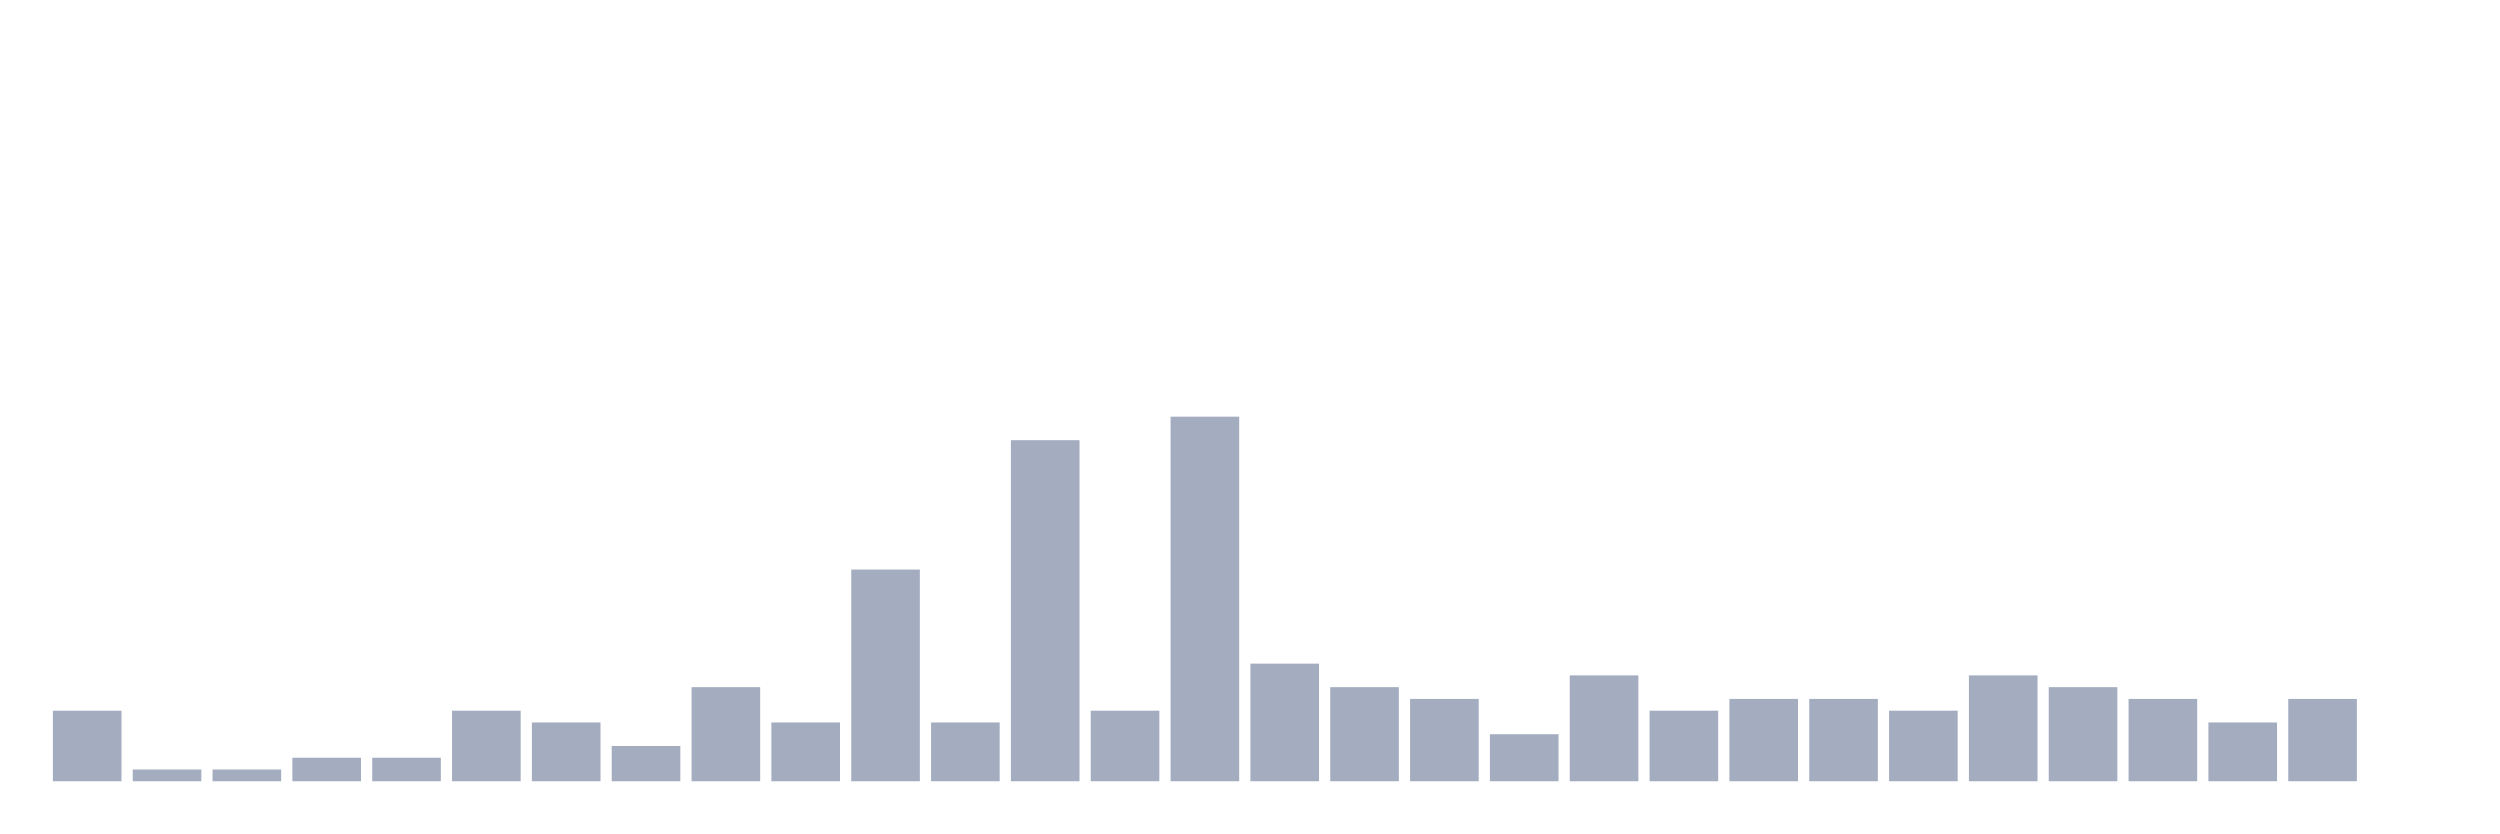
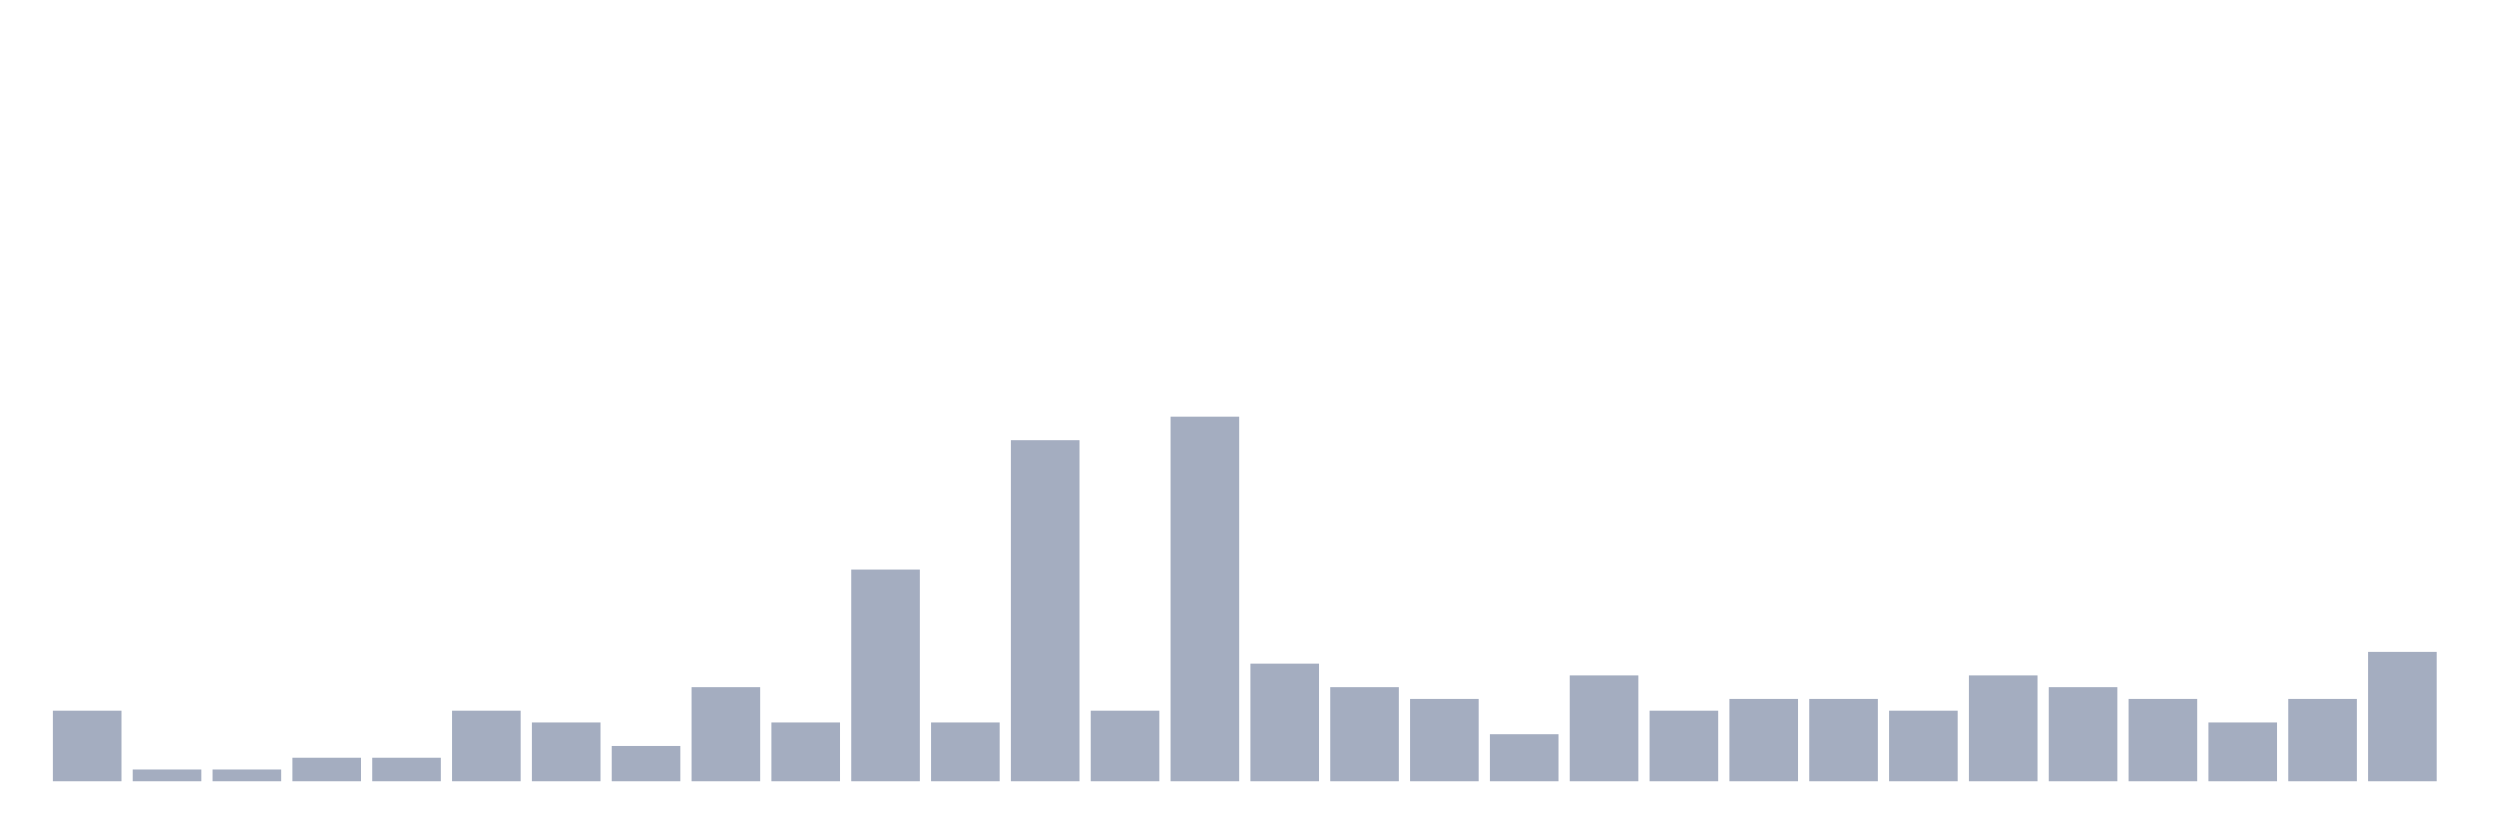
<svg xmlns="http://www.w3.org/2000/svg" viewBox="0 0 480 160">
  <g transform="translate(10,10)">
    <rect class="bar" x="0.153" width="13.175" y="126.452" height="13.548" fill="rgb(164,173,192)" />
    <rect class="bar" x="15.482" width="13.175" y="137.742" height="2.258" fill="rgb(164,173,192)" />
    <rect class="bar" x="30.81" width="13.175" y="137.742" height="2.258" fill="rgb(164,173,192)" />
    <rect class="bar" x="46.138" width="13.175" y="135.484" height="4.516" fill="rgb(164,173,192)" />
    <rect class="bar" x="61.466" width="13.175" y="135.484" height="4.516" fill="rgb(164,173,192)" />
    <rect class="bar" x="76.794" width="13.175" y="126.452" height="13.548" fill="rgb(164,173,192)" />
    <rect class="bar" x="92.123" width="13.175" y="128.71" height="11.29" fill="rgb(164,173,192)" />
    <rect class="bar" x="107.451" width="13.175" y="133.226" height="6.774" fill="rgb(164,173,192)" />
    <rect class="bar" x="122.779" width="13.175" y="121.935" height="18.065" fill="rgb(164,173,192)" />
    <rect class="bar" x="138.107" width="13.175" y="128.71" height="11.29" fill="rgb(164,173,192)" />
    <rect class="bar" x="153.436" width="13.175" y="99.355" height="40.645" fill="rgb(164,173,192)" />
    <rect class="bar" x="168.764" width="13.175" y="128.71" height="11.29" fill="rgb(164,173,192)" />
    <rect class="bar" x="184.092" width="13.175" y="74.516" height="65.484" fill="rgb(164,173,192)" />
    <rect class="bar" x="199.42" width="13.175" y="126.452" height="13.548" fill="rgb(164,173,192)" />
    <rect class="bar" x="214.748" width="13.175" y="70" height="70" fill="rgb(164,173,192)" />
    <rect class="bar" x="230.077" width="13.175" y="117.419" height="22.581" fill="rgb(164,173,192)" />
    <rect class="bar" x="245.405" width="13.175" y="121.935" height="18.065" fill="rgb(164,173,192)" />
    <rect class="bar" x="260.733" width="13.175" y="124.194" height="15.806" fill="rgb(164,173,192)" />
    <rect class="bar" x="276.061" width="13.175" y="130.968" height="9.032" fill="rgb(164,173,192)" />
    <rect class="bar" x="291.39" width="13.175" y="119.677" height="20.323" fill="rgb(164,173,192)" />
    <rect class="bar" x="306.718" width="13.175" y="126.452" height="13.548" fill="rgb(164,173,192)" />
    <rect class="bar" x="322.046" width="13.175" y="124.194" height="15.806" fill="rgb(164,173,192)" />
    <rect class="bar" x="337.374" width="13.175" y="124.194" height="15.806" fill="rgb(164,173,192)" />
    <rect class="bar" x="352.702" width="13.175" y="126.452" height="13.548" fill="rgb(164,173,192)" />
    <rect class="bar" x="368.031" width="13.175" y="119.677" height="20.323" fill="rgb(164,173,192)" />
    <rect class="bar" x="383.359" width="13.175" y="121.935" height="18.065" fill="rgb(164,173,192)" />
    <rect class="bar" x="398.687" width="13.175" y="124.194" height="15.806" fill="rgb(164,173,192)" />
    <rect class="bar" x="414.015" width="13.175" y="128.71" height="11.29" fill="rgb(164,173,192)" />
    <rect class="bar" x="429.344" width="13.175" y="124.194" height="15.806" fill="rgb(164,173,192)" />
-     <rect class="bar" x="444.672" width="13.175" y="140" height="0" fill="rgb(164,173,192)" />
+     <rect class="bar" x="444.672" width="13.175" y="115.161" height="24.839" fill="rgb(164,173,192)" />
  </g>
</svg>
